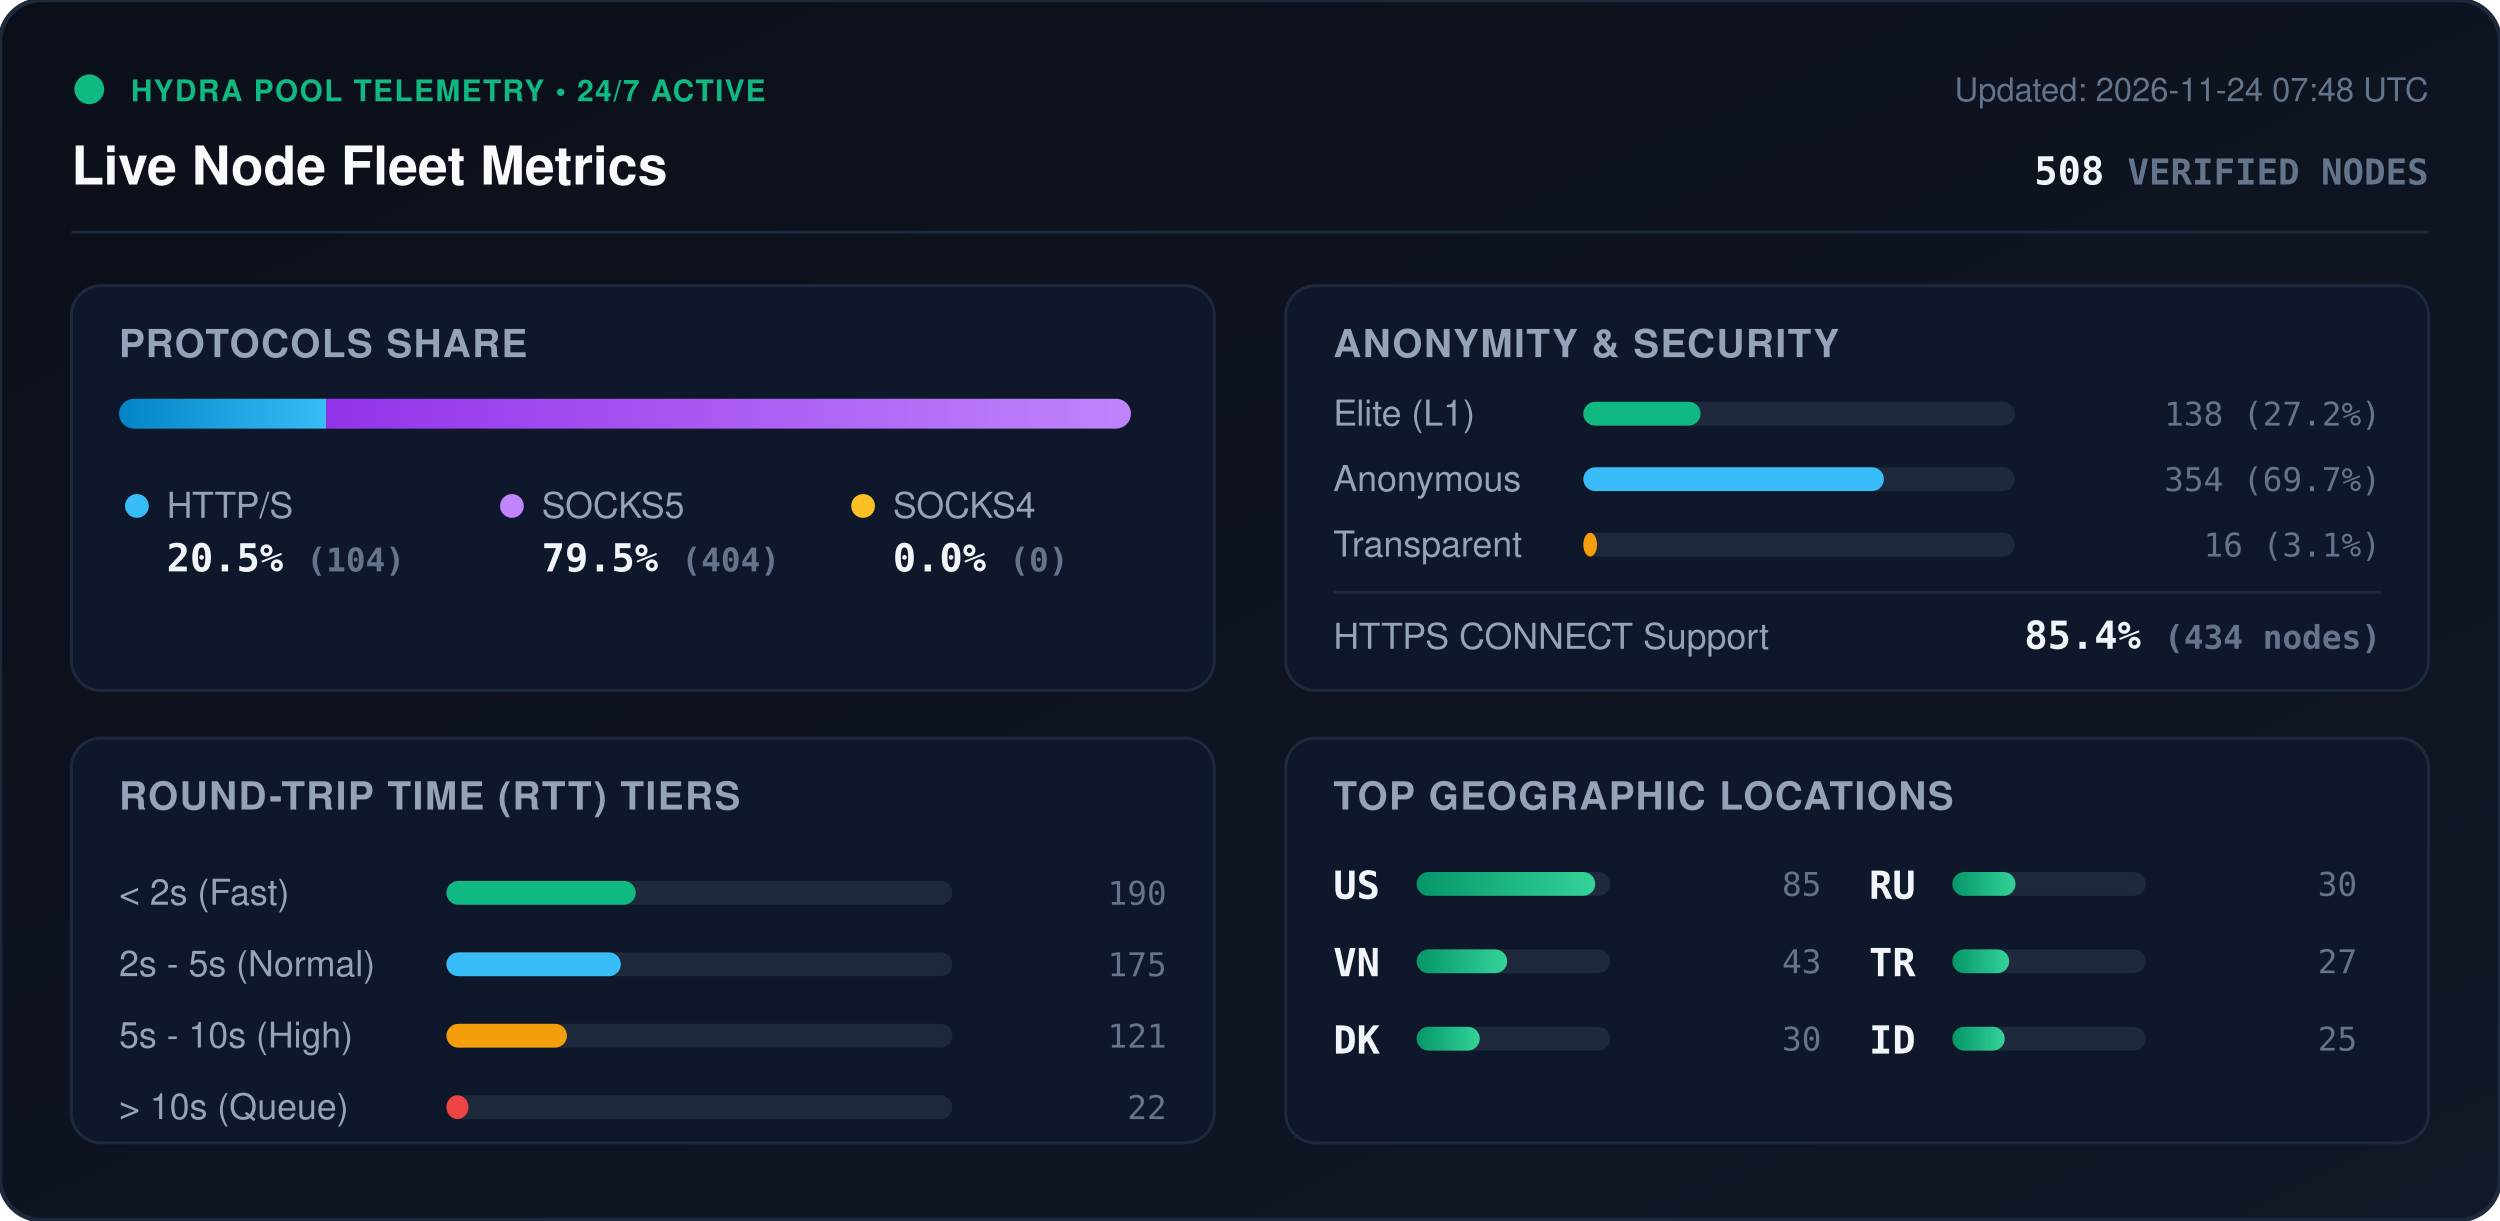
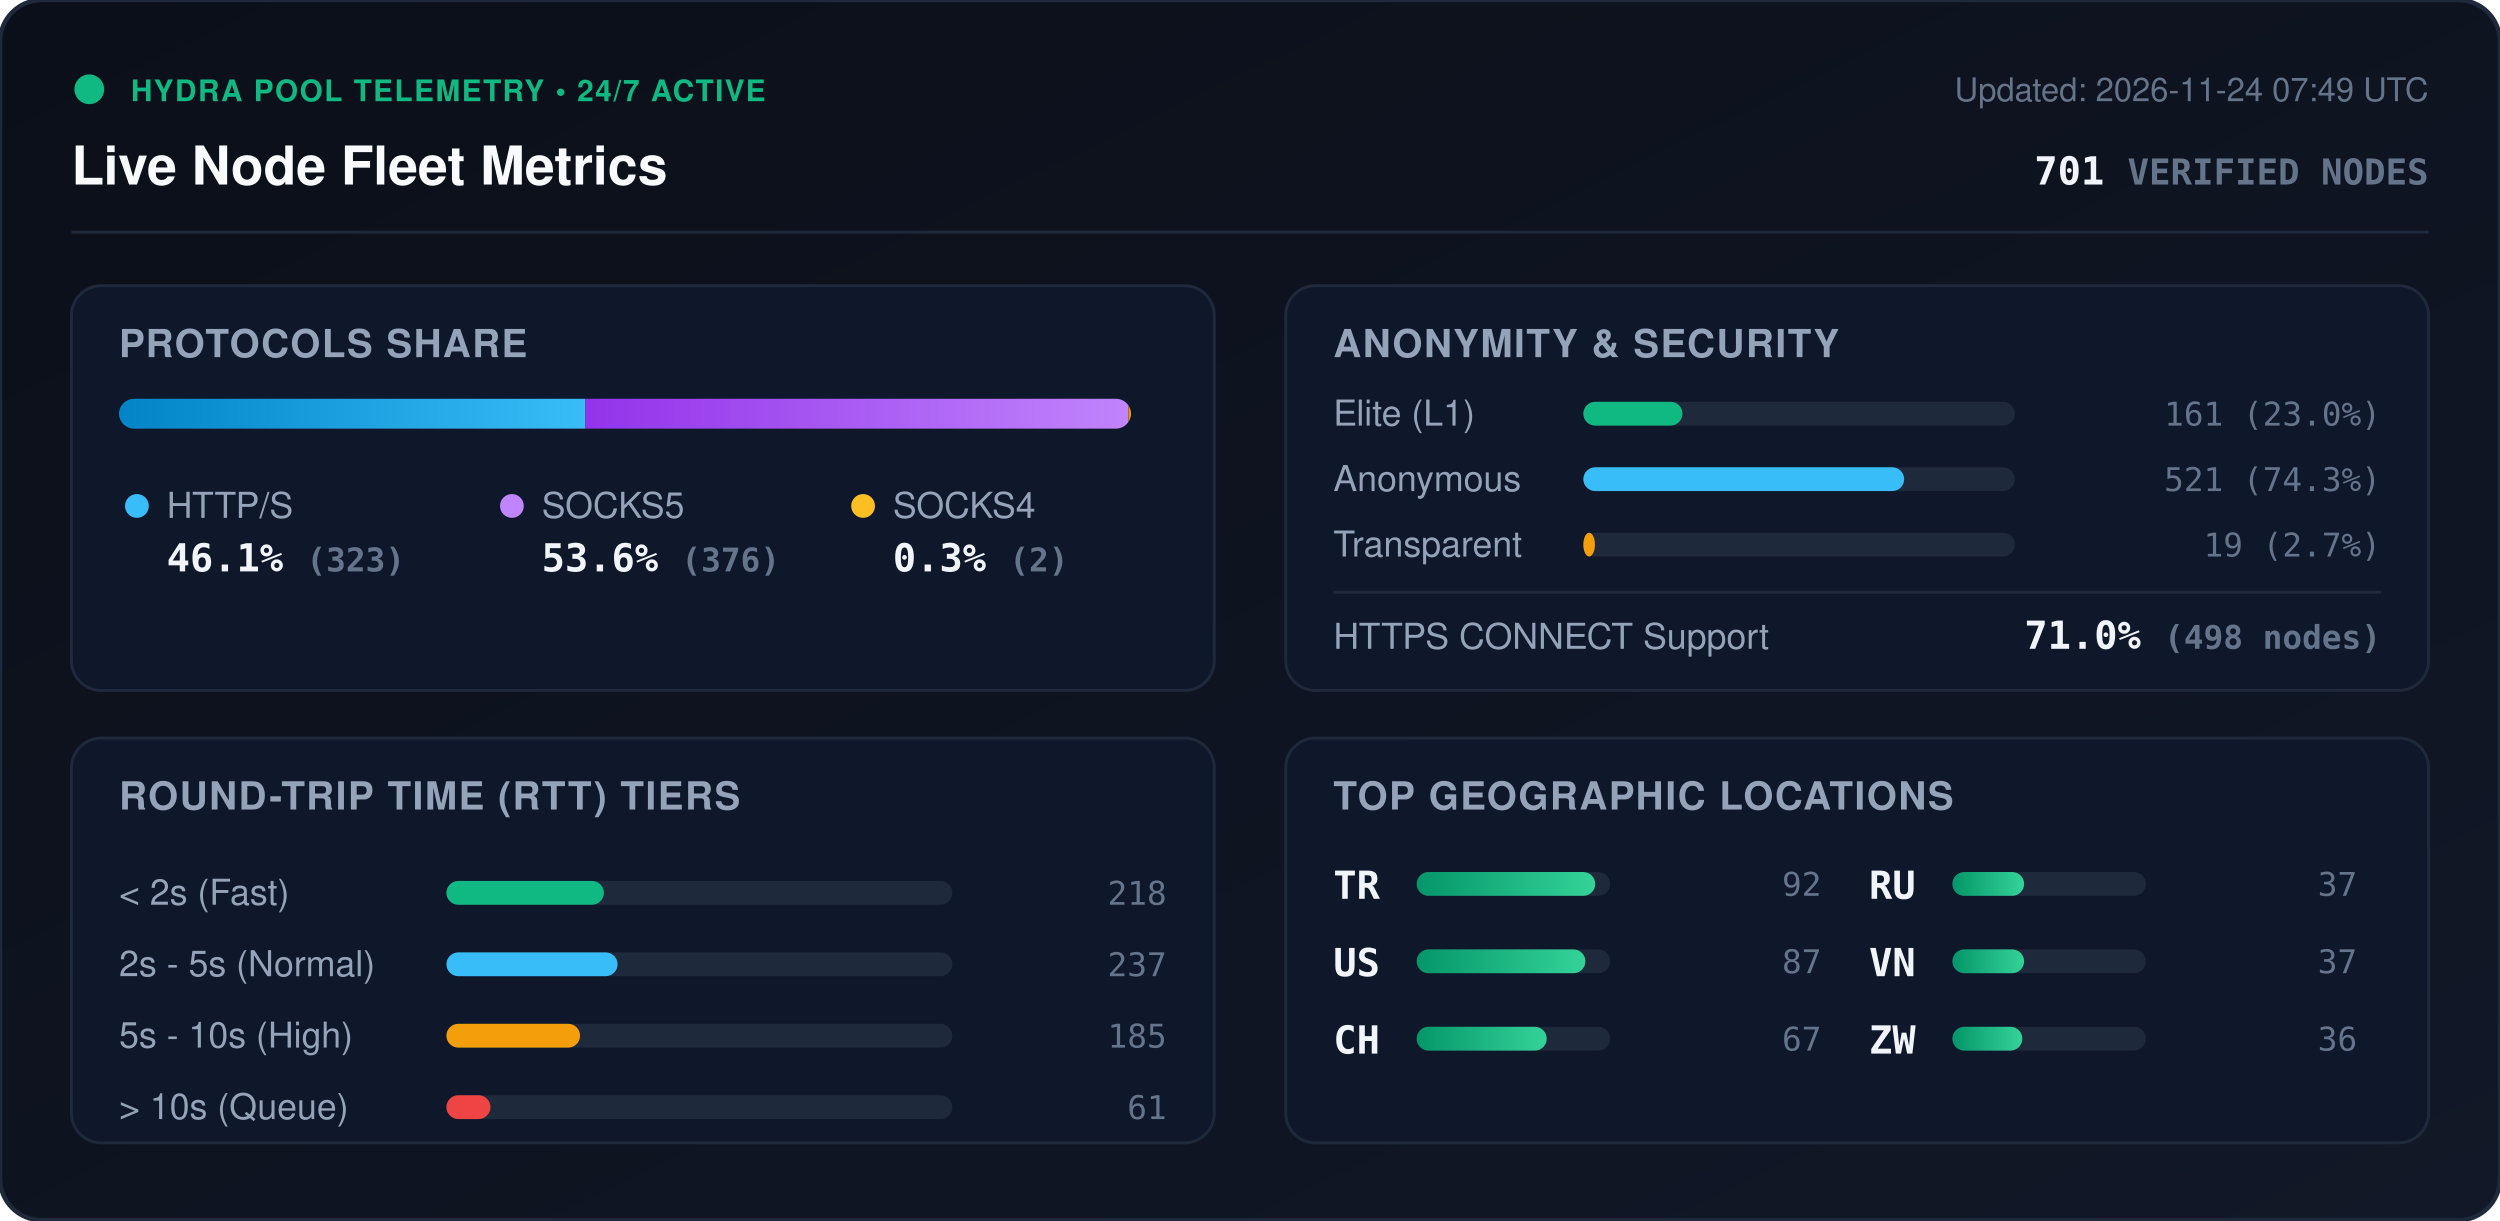
<svg xmlns="http://www.w3.org/2000/svg" viewBox="0 0 840 410" width="840" height="410" style="max-width: 100%; height: auto;">
  <defs>
    <linearGradient id="bg" x1="0%" y1="0%" x2="100%" y2="100%">
      <stop offset="0%" stop-color="#0b0f19" />
      <stop offset="100%" stop-color="#111827" />
    </linearGradient>
    <linearGradient id="bar-http" x1="0%" y1="0%" x2="100%" y2="0%">
      <stop offset="0%" stop-color="#0284c7" />
      <stop offset="100%" stop-color="#38bdf8" />
    </linearGradient>
    <linearGradient id="bar-socks5" x1="0%" y1="0%" x2="100%" y2="0%">
      <stop offset="0%" stop-color="#9333ea" />
      <stop offset="100%" stop-color="#c084fc" />
    </linearGradient>
    <linearGradient id="bar-socks4" x1="0%" y1="0%" x2="100%" y2="0%">
      <stop offset="0%" stop-color="#d97706" />
      <stop offset="100%" stop-color="#fbbf24" />
    </linearGradient>
    <linearGradient id="bar-green" x1="0%" y1="0%" x2="100%" y2="0%">
      <stop offset="0%" stop-color="#059669" />
      <stop offset="100%" stop-color="#34d399" />
    </linearGradient>
    <clipPath id="prog-track-clip">
      <rect width="340.0" height="10" rx="5" />
    </clipPath>
    <style>
      .title { font: 700 18px -apple-system, BlinkMacSystemFont, 'Segoe UI', Helvetica, Arial, sans-serif; fill: #f8fafc; }
      .sub { font: 500 11px -apple-system, BlinkMacSystemFont, 'Segoe UI', Helvetica, Arial, sans-serif; fill: #64748b; }
      .section-hdr { font: 600 13px -apple-system, BlinkMacSystemFont, 'Segoe UI', Helvetica, Arial, sans-serif; fill: #94a3b8; letter-spacing: 0.5px; }
      .metric-val { font: 700 13px -apple-system, BlinkMacSystemFont, 'Segoe UI', Helvetica, Arial, sans-serif; fill: #f1f5f9; }
      .metric-lbl { font: 500 12px -apple-system, BlinkMacSystemFont, 'Segoe UI', Helvetica, Arial, sans-serif; fill: #94a3b8; }
      .badge-txt { font: 700 10px -apple-system, BlinkMacSystemFont, 'Segoe UI', Helvetica, Arial, sans-serif; fill: #10b981; letter-spacing: 0.5px; }
      .mono { font-family: ui-monospace, SFMono-Regular, Menlo, Monaco, Consolas, monospace; }
      .pulse { animation: beacon 2s infinite ease-in-out; }
      @keyframes beacon { 0%, 100% { opacity: 1; } 50% { opacity: 0.35; } }
    </style>
  </defs>
  <rect width="840" height="410" rx="14" fill="url(#bg)" stroke="#1e293b" stroke-width="1.5" />
  <g transform="translate(24, 24)">
    <circle cx="6" cy="6" r="5" fill="#10b981" class="pulse" />
    <text x="20" y="10" class="badge-txt">HYDRA POOL TELEMETRY • 24/7 ACTIVE</text>
    <text x="0" y="38" class="title">Live Node Fleet Metrics</text>
-     <text x="792" y="10" text-anchor="end" class="sub">Updated: 2026-11-24 07:48 UTC</text>
-     <text x="792" y="38" text-anchor="end" class="metric-val mono" fill="#38bdf8">508 <tspan font-size="12" fill="#64748b">VERIFIED NODES</tspan>
+     <text x="792" y="10" text-anchor="end" class="sub">Updated: 2026-11-24 07:49 UTC</text>
+     <text x="792" y="38" text-anchor="end" class="metric-val mono" fill="#38bdf8">701 <tspan font-size="12" fill="#64748b">VERIFIED NODES</tspan>
    </text>
  </g>
  <line x1="24" y1="78" x2="816" y2="78" stroke="#1e293b" stroke-width="1" />
  <g transform="translate(24, 96)">
    <rect width="384" height="136" rx="10" fill="#0f172a" stroke="#1e293b" />
    <text x="16" y="24" class="section-hdr">PROTOCOLS SHARE</text>
    <g transform="translate(16, 38)">
      <rect width="340.0" height="10" rx="5" fill="#1e293b" />
      <g clip-path="url(#prog-track-clip)">
-         <rect x="0" width="69.6" height="10" fill="url(#bar-http)" />
-         <rect x="69.6" width="270.4" height="10" fill="url(#bar-socks5)" />
-         <rect x="340.0" width="0.0" height="10" fill="url(#bar-socks4)" />
+         <rect x="0" width="156.7" height="10" fill="url(#bar-http)" />
+         <rect x="156.7" width="182.4" height="10" fill="url(#bar-socks5)" />
+         <rect x="339.1" width="1.0" height="10" fill="url(#bar-socks4)" />
      </g>
    </g>
    <g transform="translate(16, 68)">
      <circle cx="6" cy="6" r="4" fill="#38bdf8" />
      <text x="16" y="10" class="metric-lbl">HTTP/S</text>
-       <text x="16" y="28" class="metric-val mono">20.5% <tspan font-size="11" fill="#64748b">(104)</tspan>
+       <text x="16" y="28" class="metric-val mono">46.1% <tspan font-size="11" fill="#64748b">(323)</tspan>
      </text>
      <circle cx="132" cy="6" r="4" fill="#c084fc" />
      <text x="142" y="10" class="metric-lbl">SOCKS5</text>
-       <text x="142" y="28" class="metric-val mono">79.5% <tspan font-size="11" fill="#64748b">(404)</tspan>
+       <text x="142" y="28" class="metric-val mono">53.6% <tspan font-size="11" fill="#64748b">(376)</tspan>
      </text>
      <circle cx="250" cy="6" r="4" fill="#fbbf24" />
      <text x="260" y="10" class="metric-lbl">SOCKS4</text>
-       <text x="260" y="28" class="metric-val mono">0.0% <tspan font-size="11" fill="#64748b">(0)</tspan>
+       <text x="260" y="28" class="metric-val mono">0.3% <tspan font-size="11" fill="#64748b">(2)</tspan>
      </text>
    </g>
  </g>
  <g transform="translate(432, 96)">
    <rect width="384" height="136" rx="10" fill="#0f172a" stroke="#1e293b" />
    <text x="16" y="24" class="section-hdr">ANONYMITY &amp; SECURITY</text>
    <text x="16" y="47" class="metric-lbl">Elite (L1)</text>
    <rect x="100" y="39" width="145.0" height="8" rx="4" fill="#1e293b" />
-     <rect x="100" y="39" width="39.4" height="8" rx="4" fill="#10b981" />
-     <text x="368" y="47" text-anchor="end" class="mono sub" fill="#e2e8f0">138 (27.2%)</text>
+     <rect x="100" y="39" width="33.3" height="8" rx="4" fill="#10b981" />
+     <text x="368" y="47" text-anchor="end" class="mono sub" fill="#e2e8f0">161 (23.0%)</text>
    <text x="16" y="69" class="metric-lbl">Anonymous</text>
    <rect x="100" y="61" width="145.0" height="8" rx="4" fill="#1e293b" />
-     <rect x="100" y="61" width="101.0" height="8" rx="4" fill="#38bdf8" />
-     <text x="368" y="69" text-anchor="end" class="mono sub" fill="#e2e8f0">354 (69.7%)</text>
+     <rect x="100" y="61" width="107.8" height="8" rx="4" fill="#38bdf8" />
+     <text x="368" y="69" text-anchor="end" class="mono sub" fill="#e2e8f0">521 (74.3%)</text>
    <text x="16" y="91" class="metric-lbl">Transparent</text>
    <rect x="100" y="83" width="145.0" height="8" rx="4" fill="#1e293b" />
-     <rect x="100" y="83" width="4.6" height="8" rx="4" fill="#f59e0b" />
-     <text x="368" y="91" text-anchor="end" class="mono sub" fill="#e2e8f0">16 (3.1%)</text>
+     <rect x="100" y="83" width="3.9" height="8" rx="4" fill="#f59e0b" />
+     <text x="368" y="91" text-anchor="end" class="mono sub" fill="#e2e8f0">19 (2.7%)</text>
    <line x1="16" y1="103" x2="368" y2="103" stroke="#1e293b" stroke-width="1" />
    <text x="16" y="122" class="metric-lbl">HTTPS CONNECT Support</text>
-     <text x="368" y="122" text-anchor="end" class="metric-val mono" fill="#34d399">85.4% <tspan font-size="11" fill="#64748b">(434 nodes)</tspan>
+     <text x="368" y="122" text-anchor="end" class="metric-val mono" fill="#34d399">71.0% <tspan font-size="11" fill="#64748b">(498 nodes)</tspan>
    </text>
  </g>
  <g transform="translate(24, 248)">
    <rect width="384" height="136" rx="10" fill="#0f172a" stroke="#1e293b" />
    <text x="16" y="24" class="section-hdr">ROUND-TRIP TIME (RTT) TIERS</text>
    <g transform="translate(16, 42)">
      <text x="0" y="14" class="metric-lbl">&lt; 2s (Fast)</text>
      <rect x="110" y="6" width="170" height="8" rx="4" fill="#1e293b" />
-       <rect x="110" y="6" width="63.6" height="8" rx="4" fill="#10b981" />
-       <text x="352" y="14" text-anchor="end" class="mono sub">190</text>
+       <rect x="110" y="6" width="52.9" height="8" rx="4" fill="#10b981" />
+       <text x="352" y="14" text-anchor="end" class="mono sub">218</text>
      <text x="0" y="38" class="metric-lbl">2s - 5s (Normal)</text>
      <rect x="110" y="30" width="170" height="8" rx="4" fill="#1e293b" />
-       <rect x="110" y="30" width="58.6" height="8" rx="4" fill="#38bdf8" />
-       <text x="352" y="38" text-anchor="end" class="mono sub">175</text>
+       <rect x="110" y="30" width="57.5" height="8" rx="4" fill="#38bdf8" />
+       <text x="352" y="38" text-anchor="end" class="mono sub">237</text>
      <text x="0" y="62" class="metric-lbl">5s - 10s (High)</text>
      <rect x="110" y="54" width="170" height="8" rx="4" fill="#1e293b" />
-       <rect x="110" y="54" width="40.5" height="8" rx="4" fill="#f59e0b" />
-       <text x="352" y="62" text-anchor="end" class="mono sub">121</text>
+       <rect x="110" y="54" width="44.9" height="8" rx="4" fill="#f59e0b" />
+       <text x="352" y="62" text-anchor="end" class="mono sub">185</text>
      <text x="0" y="86" class="metric-lbl">&gt; 10s (Queue)</text>
      <rect x="110" y="78" width="170" height="8" rx="4" fill="#1e293b" />
-       <rect x="110" y="78" width="7.4" height="8" rx="4" fill="#ef4444" />
-       <text x="352" y="86" text-anchor="end" class="mono sub">22</text>
+       <rect x="110" y="78" width="14.8" height="8" rx="4" fill="#ef4444" />
+       <text x="352" y="86" text-anchor="end" class="mono sub">61</text>
    </g>
  </g>
  <g transform="translate(432, 248)">
    <rect width="384" height="136" rx="10" fill="#0f172a" stroke="#1e293b" />
    <text x="16" y="24" class="section-hdr">TOP GEOGRAPHIC LOCATIONS</text>
    <g transform="translate(16, 42)">
      <g transform="translate(0, 0)">
+         <text x="0" y="12" class="mono metric-val" font-size="12">TR</text>
+         <rect x="28" y="3" width="65" height="8" rx="4" fill="#1e293b" />
+         <rect x="28" y="3" width="60.0" height="8" rx="4" fill="url(#bar-green)" />
+         <text x="164" y="11" text-anchor="end" class="mono sub">92</text>
+       </g>
+       <g transform="translate(0, 26)">
        <text x="0" y="12" class="mono metric-val" font-size="12">US</text>
        <rect x="28" y="3" width="65" height="8" rx="4" fill="#1e293b" />
-         <rect x="28" y="3" width="60.0" height="8" rx="4" fill="url(#bar-green)" />
-         <text x="164" y="11" text-anchor="end" class="mono sub">85</text>
-       </g>
-       <g transform="translate(0, 26)">
-         <text x="0" y="12" class="mono metric-val" font-size="12">VN</text>
-         <rect x="28" y="3" width="65" height="8" rx="4" fill="#1e293b" />
-         <rect x="28" y="3" width="30.4" height="8" rx="4" fill="url(#bar-green)" />
-         <text x="164" y="11" text-anchor="end" class="mono sub">43</text>
+         <rect x="28" y="3" width="56.7" height="8" rx="4" fill="url(#bar-green)" />
+         <text x="164" y="11" text-anchor="end" class="mono sub">87</text>
      </g>
      <g transform="translate(0, 52)">
-         <text x="0" y="12" class="mono metric-val" font-size="12">DK</text>
+         <text x="0" y="12" class="mono metric-val" font-size="12">CH</text>
        <rect x="28" y="3" width="65" height="8" rx="4" fill="#1e293b" />
-         <rect x="28" y="3" width="21.2" height="8" rx="4" fill="url(#bar-green)" />
-         <text x="164" y="11" text-anchor="end" class="mono sub">30</text>
+         <rect x="28" y="3" width="43.7" height="8" rx="4" fill="url(#bar-green)" />
+         <text x="164" y="11" text-anchor="end" class="mono sub">67</text>
      </g>
      <g transform="translate(180, 0)">
        <text x="0" y="12" class="mono metric-val" font-size="12">RU</text>
        <rect x="28" y="3" width="65" height="8" rx="4" fill="#1e293b" />
-         <rect x="28" y="3" width="21.2" height="8" rx="4" fill="url(#bar-green)" />
-         <text x="164" y="11" text-anchor="end" class="mono sub">30</text>
+         <rect x="28" y="3" width="24.1" height="8" rx="4" fill="url(#bar-green)" />
+         <text x="164" y="11" text-anchor="end" class="mono sub">37</text>
      </g>
      <g transform="translate(180, 26)">
-         <text x="0" y="12" class="mono metric-val" font-size="12">TR</text>
+         <text x="0" y="12" class="mono metric-val" font-size="12">VN</text>
        <rect x="28" y="3" width="65" height="8" rx="4" fill="#1e293b" />
-         <rect x="28" y="3" width="19.1" height="8" rx="4" fill="url(#bar-green)" />
-         <text x="164" y="11" text-anchor="end" class="mono sub">27</text>
+         <rect x="28" y="3" width="24.1" height="8" rx="4" fill="url(#bar-green)" />
+         <text x="164" y="11" text-anchor="end" class="mono sub">37</text>
      </g>
      <g transform="translate(180, 52)">
-         <text x="0" y="12" class="mono metric-val" font-size="12">ID</text>
+         <text x="0" y="12" class="mono metric-val" font-size="12">ZW</text>
        <rect x="28" y="3" width="65" height="8" rx="4" fill="#1e293b" />
-         <rect x="28" y="3" width="17.6" height="8" rx="4" fill="url(#bar-green)" />
-         <text x="164" y="11" text-anchor="end" class="mono sub">25</text>
+         <rect x="28" y="3" width="23.5" height="8" rx="4" fill="url(#bar-green)" />
+         <text x="164" y="11" text-anchor="end" class="mono sub">36</text>
      </g>
    </g>
  </g>
</svg>
